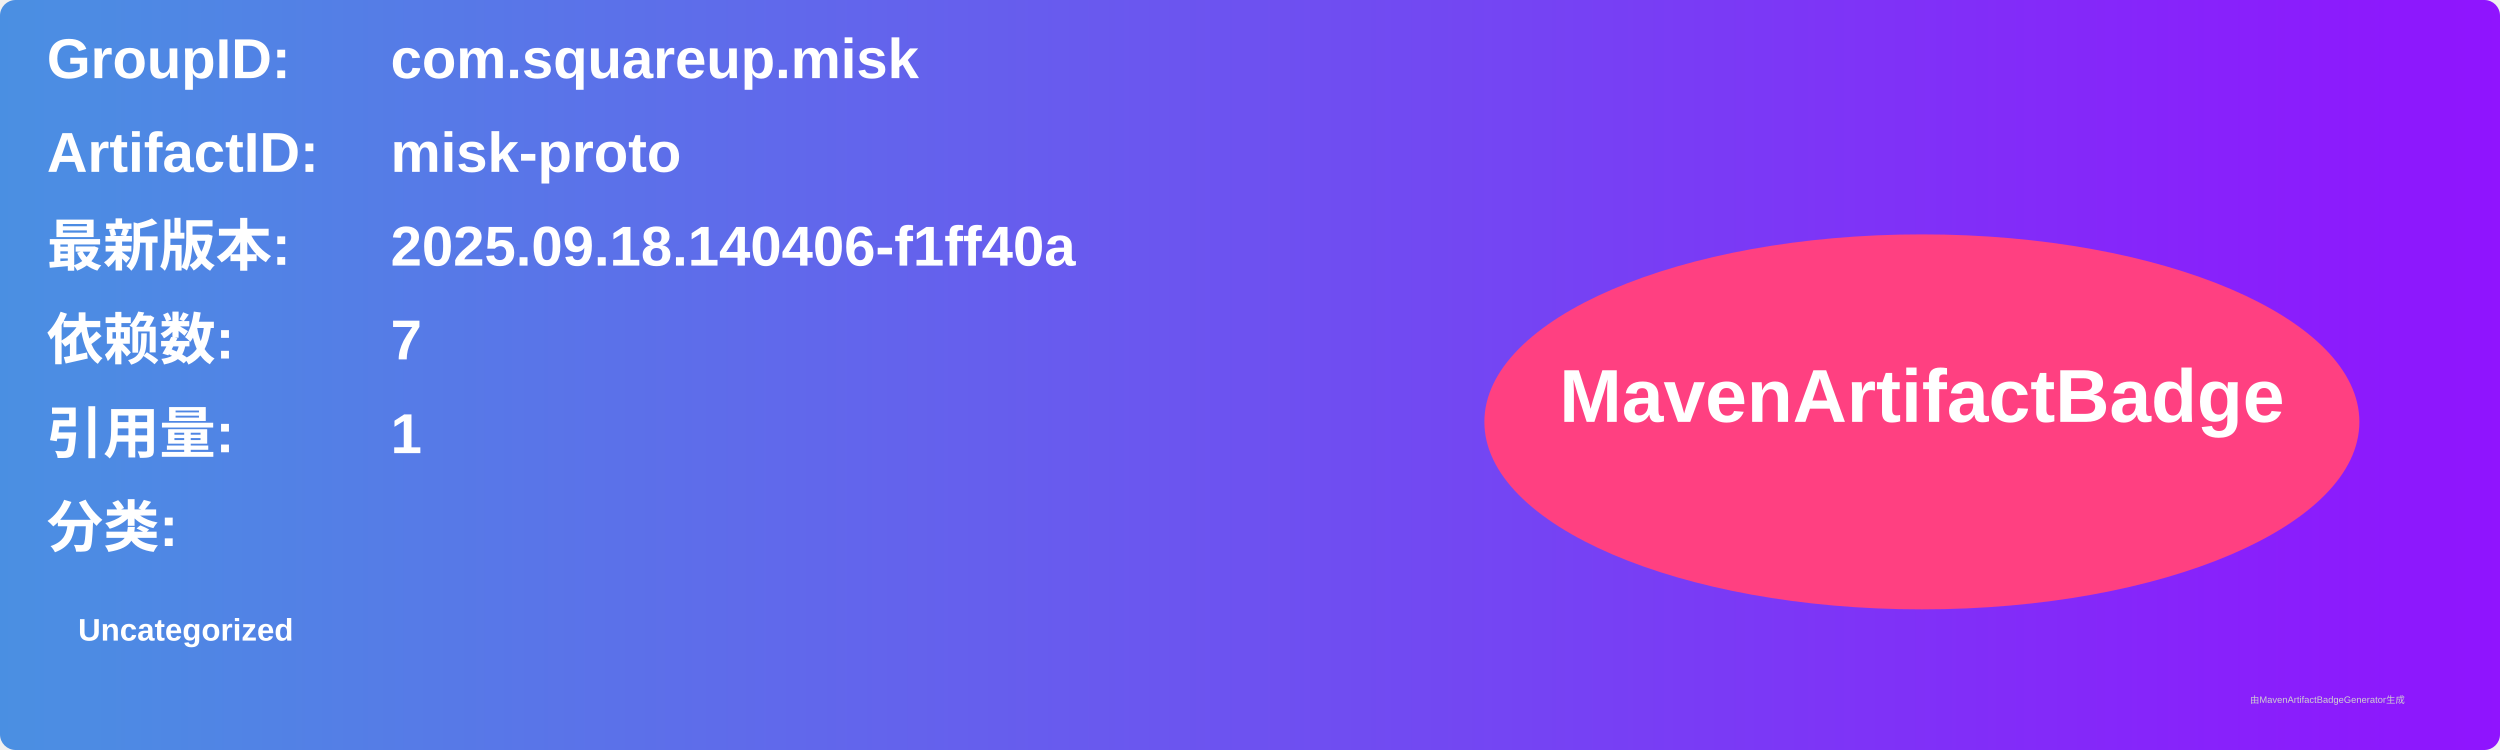
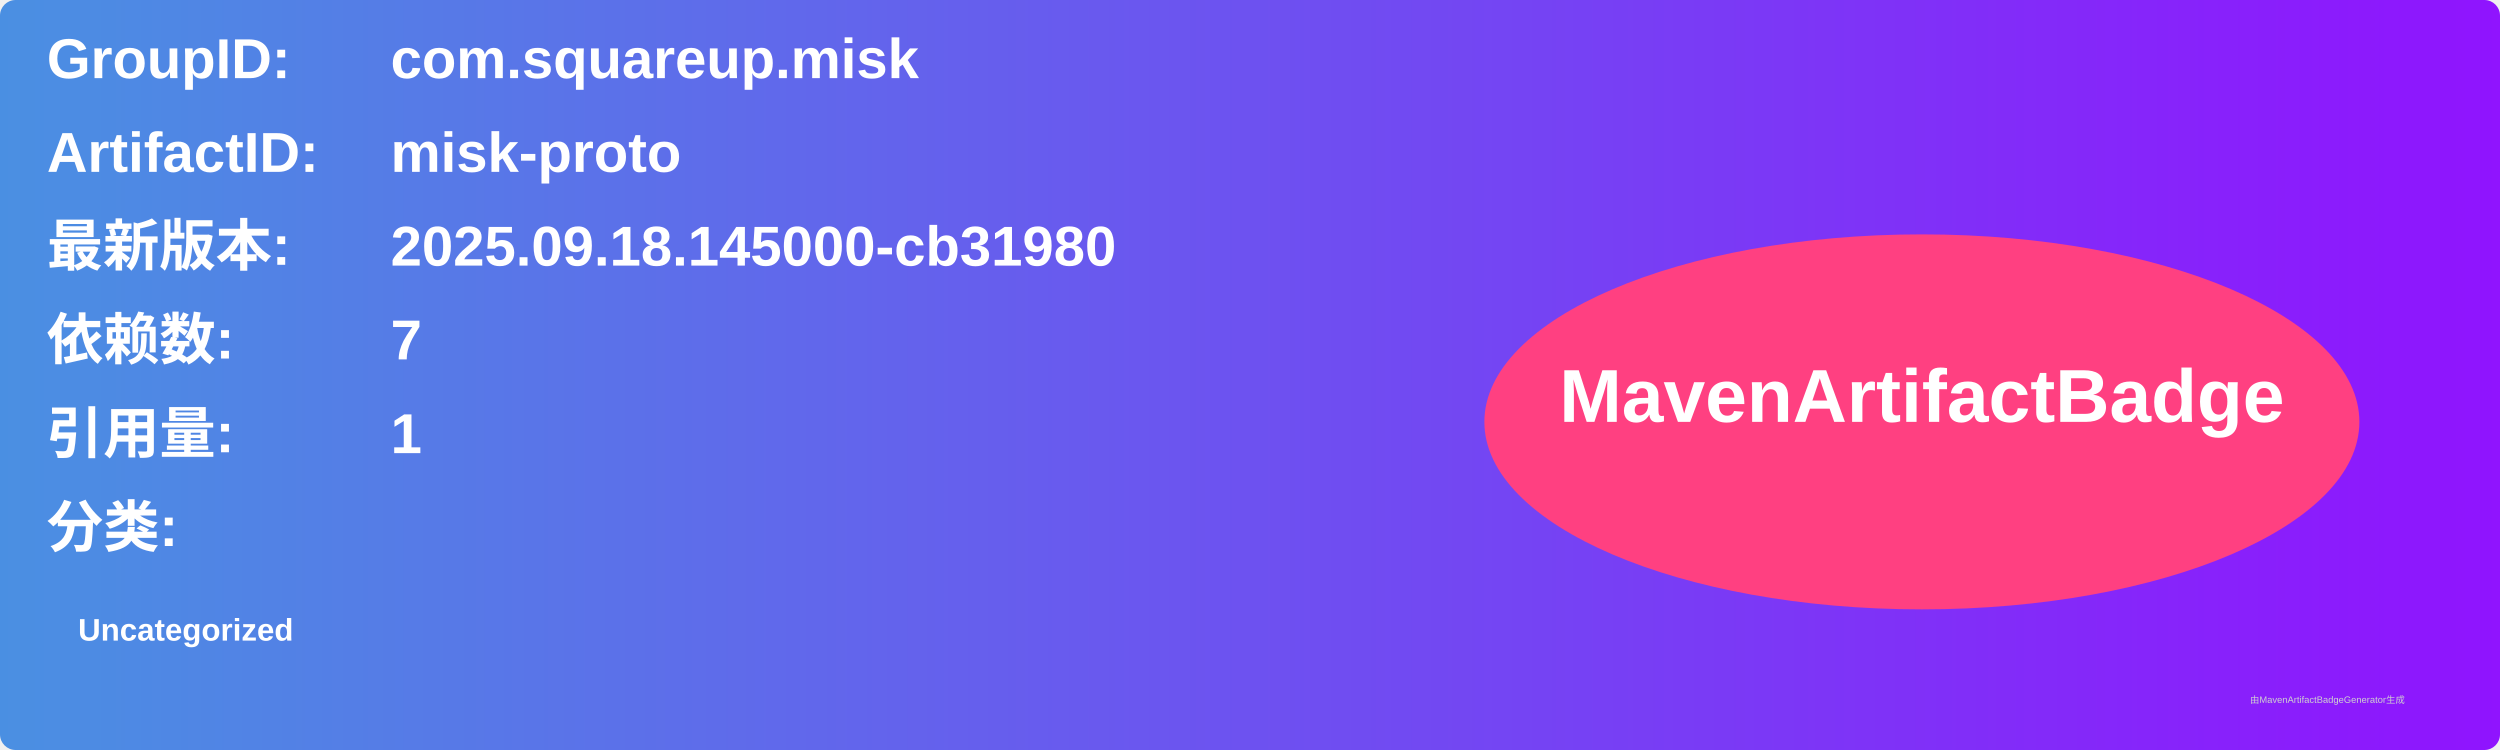
<svg xmlns="http://www.w3.org/2000/svg" width="800" height="240" viewBox="0 0 800 240">
  <linearGradient id="grad" x1="0%" y1="0%" x2="100%" y2="0%">
    <stop offset="0%" stop-color="#4a90e2" />
    <stop offset="100%" stop-color="#9013fe" />
  </linearGradient>
  <rect width="100%" height="100%" rx="5" ry="5" fill="url(#grad)" />
  <g transform="translate(15, 15)">
    <text x="0" y="10" font-family="Arial" font-size="18" fill="white" font-weight="bold" width="260">GroupID:</text>
    <text x="110" y="10" font-family="Arial" font-size="18" fill="white" font-weight="bold" width="460">com.squareup.misk</text>
    <text x="0" y="40" font-family="Arial" font-size="18" fill="white" font-weight="bold" width="260">ArtifactID:</text>
    <text x="110" y="40" font-family="Arial" font-size="18" fill="white" font-weight="bold" width="460">misk-proto</text>
    <text x="0" y="70" font-family="Arial" font-size="18" fill="white" font-weight="bold">最新版本:</text>
    <text x="110" y="70" font-family="Arial" font-size="18" fill="white" font-weight="bold">
-       <tspan font-weight="bold">2025.09.18.140406-f1ff40a</tspan>
+       <tspan font-weight="bold">2025.09.18.145000-cb31980</tspan>
    </text>
    <text x="0" y="100" font-family="Arial" font-size="18" fill="white" font-weight="bold">依赖数: </text>
    <text x="110" y="100" font-family="Arial" font-size="18" fill="white">
      <tspan font-weight="bold">7</tspan>
    </text>
    <text x="0" y="130" font-family="Arial" font-size="18" fill="white" font-weight="bold">引用量: </text>
    <text x="110" y="130" font-family="Arial" font-size="18" fill="white">
      <tspan font-weight="bold">1</tspan>
    </text>
    <text x="0" y="160" font-family="Arial" font-size="18" fill="white" font-weight="bold">分类:</text>
    <text x="10" y="190" font-family="Arial" font-size="10" fill="white">
      <tspan font-weight="bold">Uncategorized</tspan>
    </text>
    <ellipse cx="600" cy="120" rx="140" ry="60" fill="#ff4081" />
    <text x="600" y="120" text-anchor="middle" font-family="Arial" font-size="24" fill="white" font-weight="bold">MavenArtifactBadge</text>
  </g>
  <text x="720" y="225" font-family="Arial" font-size="3" fill="#d0d0d0">由MavenArtifactBadgeGenerator生成</text>
</svg>
